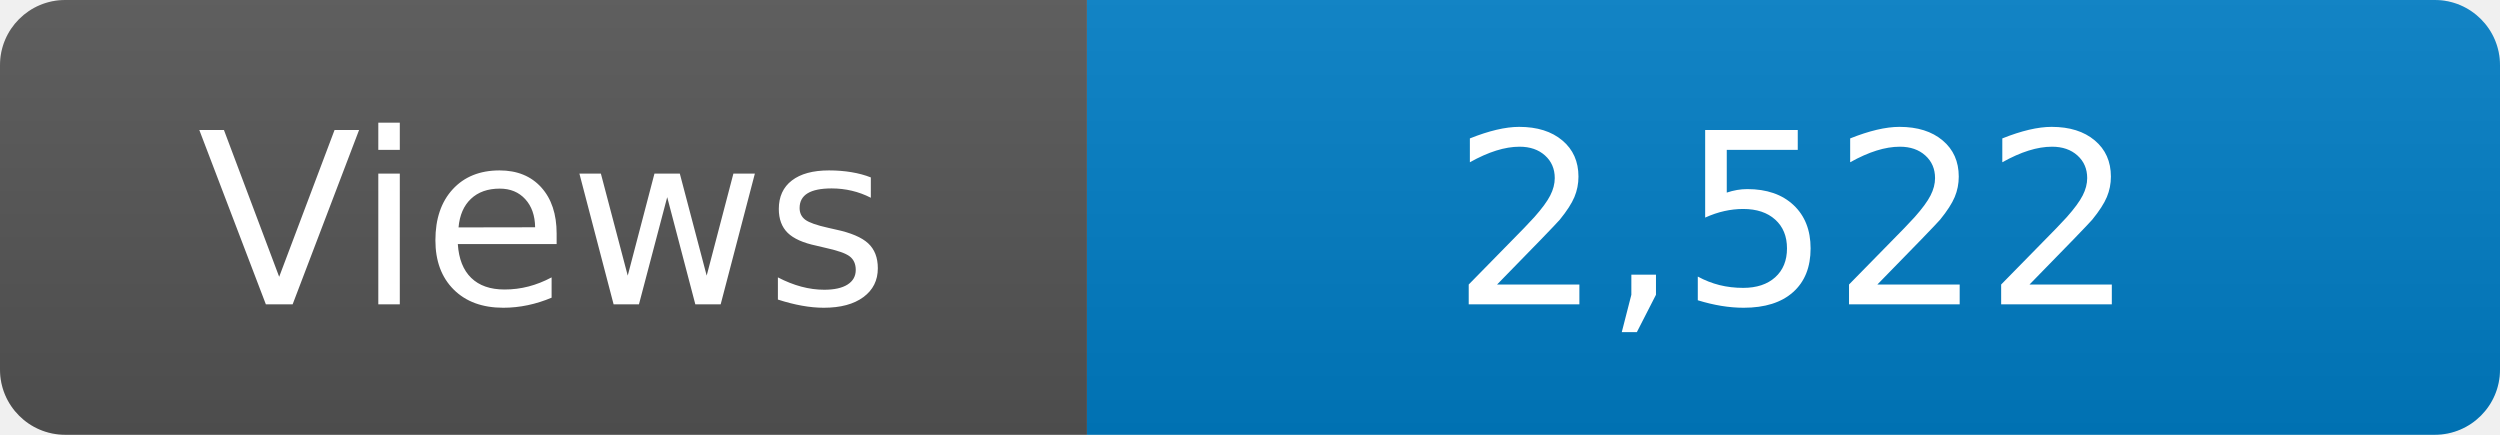
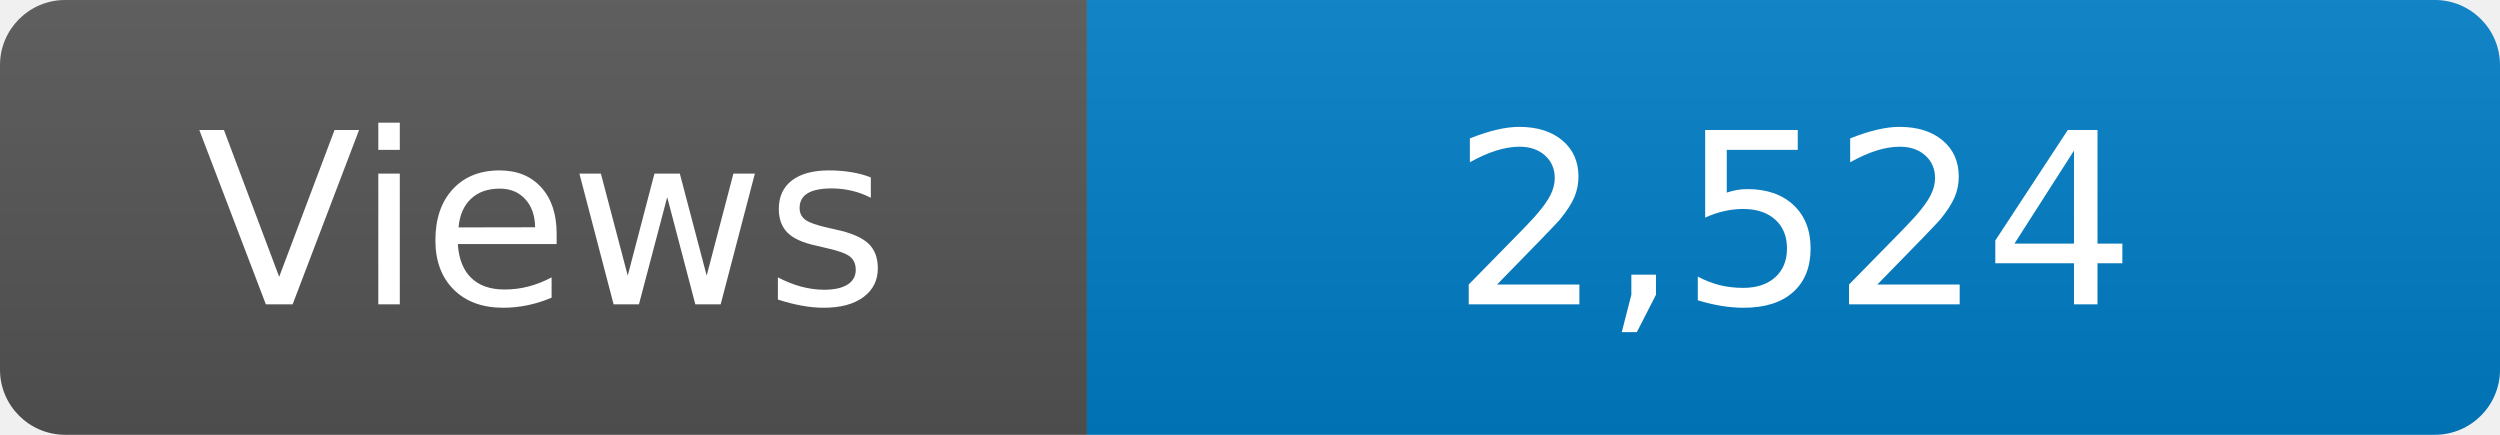
<svg xmlns="http://www.w3.org/2000/svg" width="115" height="20" role="img" aria-label="Maintained?: yes">
  <linearGradient id="s" x2="0" y2="100%">
    <stop offset="0" stop-color="#bbb" stop-opacity=".1" />
    <stop offset="1" stop-opacity=".1" />
  </linearGradient>
  <clipPath id="r">
    <rect width="115" height="20" rx="3" fill="#fff" />
  </clipPath>
  <g clip-path="url(#r)">
    <rect width="50" height="20" fill="#555" />
    <rect x="50" width="160" height="20" fill="#007ec6" />
    <rect width="115" height="20" fill="url(#s)" />
  </g>
  <g fill="#fff" text-anchor="middle" font-family="Verdana,Geneva,DejaVu Sans,sans-serif" font-size="110">
    <text x="250" y="140" transform="scale(.1)" fill="#fff">Views</text>
-     <text x="825" y="140" transform="scale(.1)" fill="#fff">2,522</text>
+     <text x="825" y="140" transform="scale(.1)" fill="#fff">2,524</text>
  </g>
</svg>
